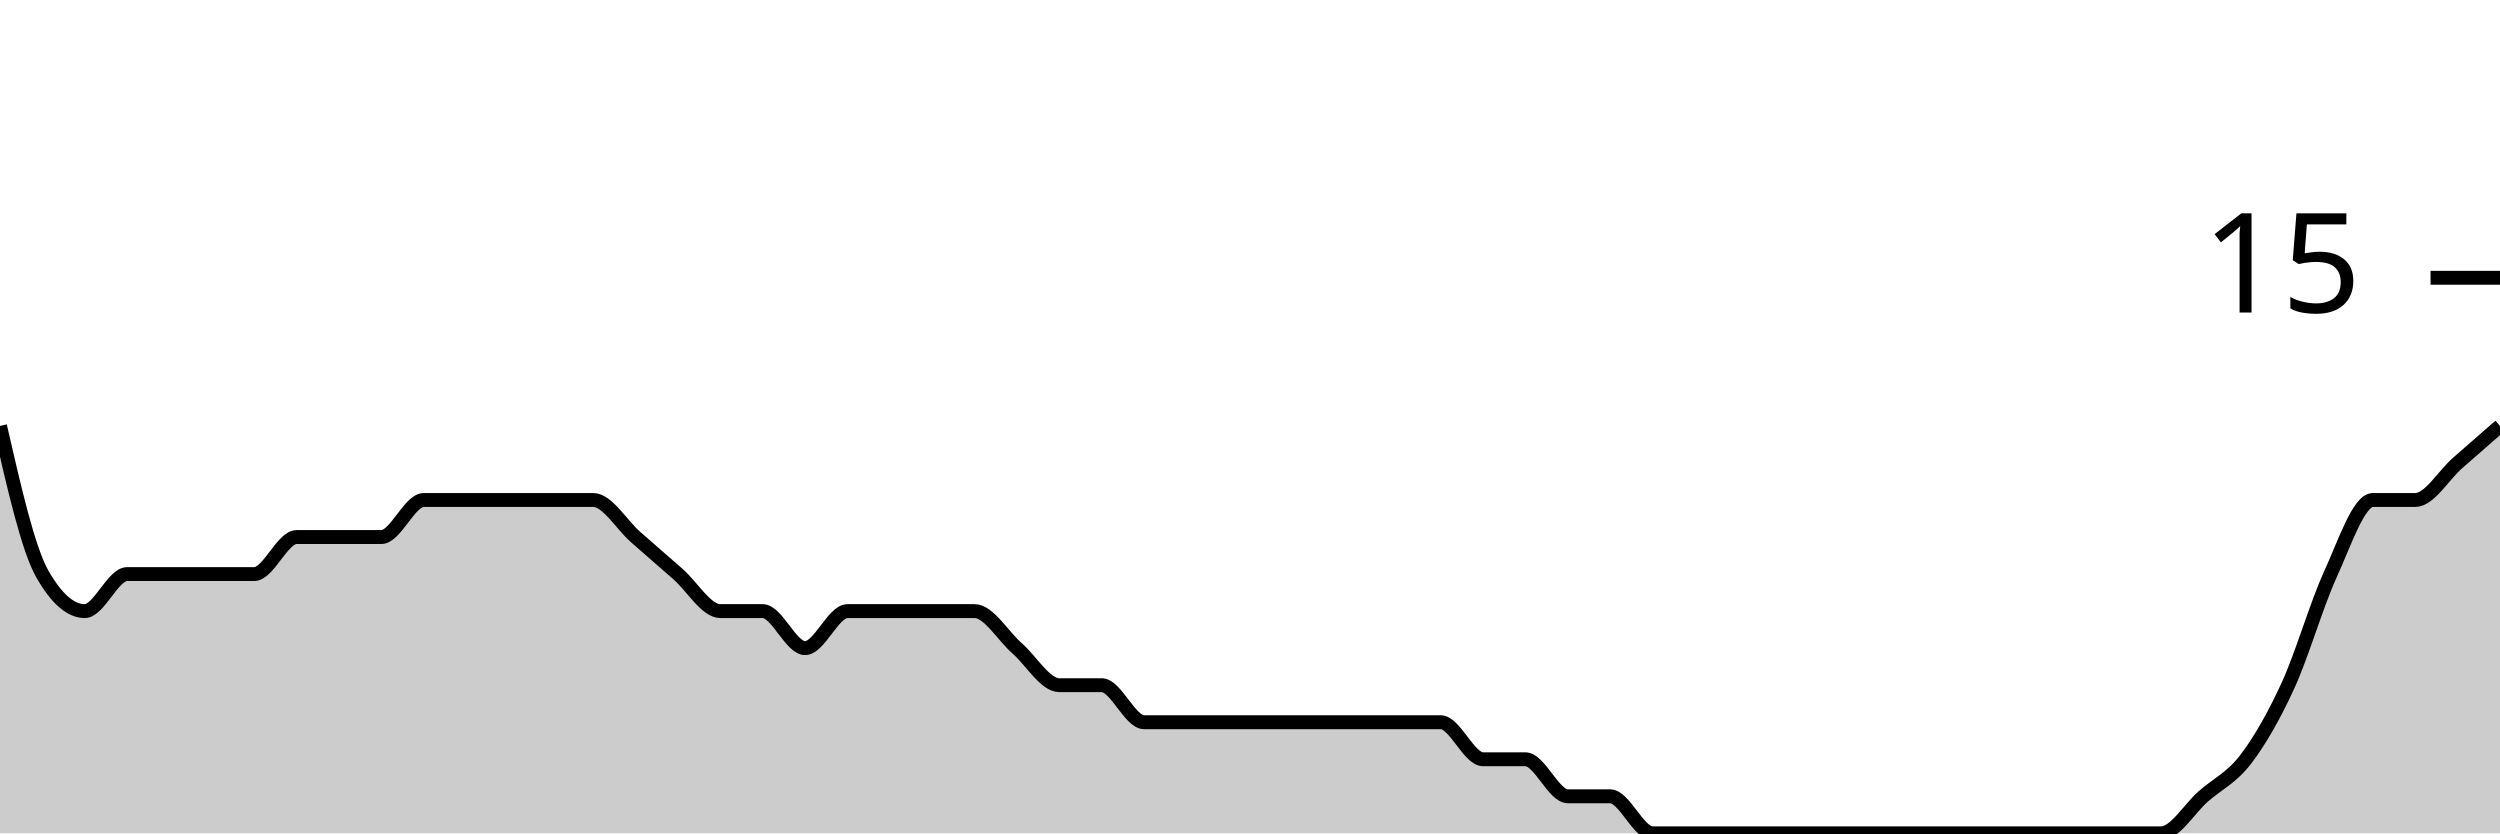
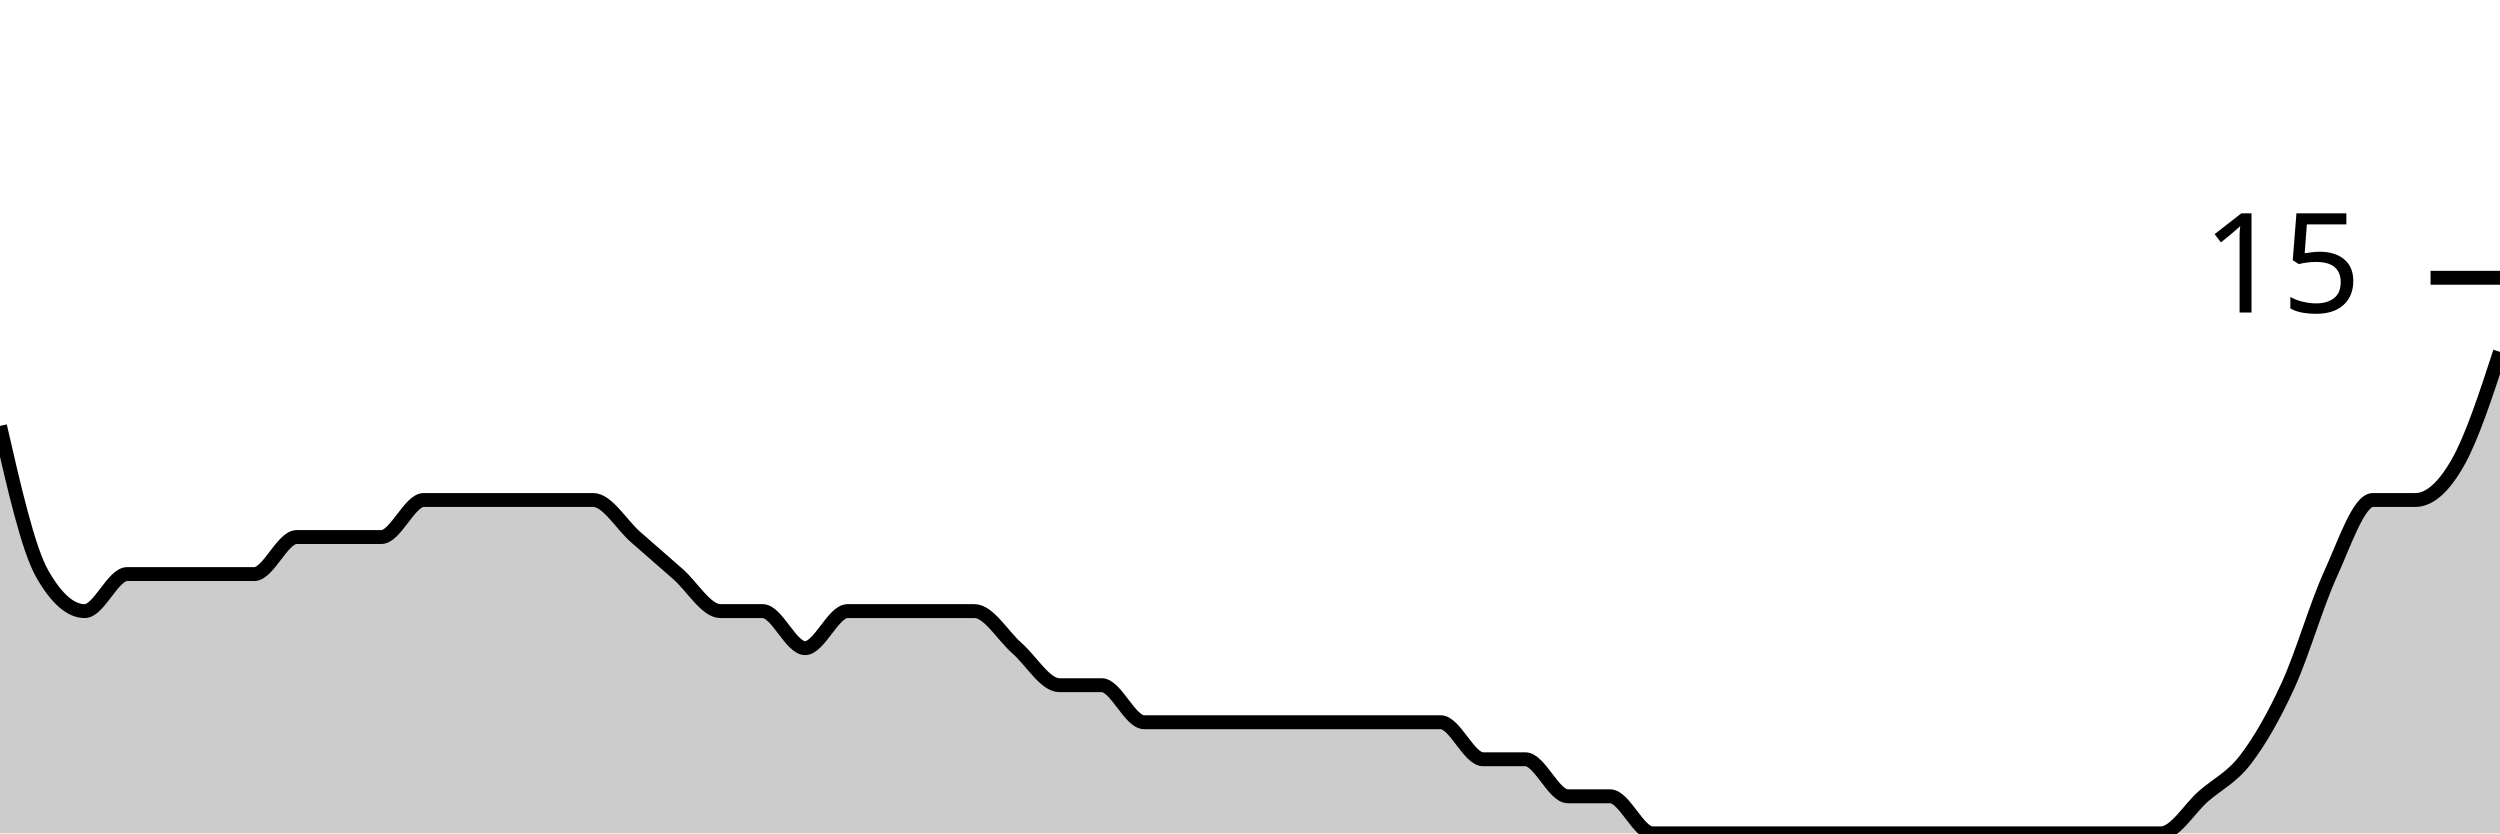
<svg xmlns="http://www.w3.org/2000/svg" viewBox="0 0 180 60">
  <g transform="translate(0,20)">
-     <path class="area" fill="rgba(0, 0, 0, 0.2)" d="M0,10.667C1.017,15.111,2.034,19.556,3.051,21.333C4.068,23.111,5.085,24,6.102,24C7.119,24,8.136,21.333,9.153,21.333C10.169,21.333,11.186,21.333,12.203,21.333C13.22,21.333,14.237,21.333,15.254,21.333C16.271,21.333,17.288,21.333,18.305,21.333C19.322,21.333,20.339,18.667,21.356,18.667C22.373,18.667,23.39,18.667,24.407,18.667C25.424,18.667,26.441,18.667,27.458,18.667C28.475,18.667,29.492,16,30.508,16C31.525,16,32.542,16,33.559,16C34.576,16,35.593,16,36.61,16C37.627,16,38.644,16,39.661,16C40.678,16,41.695,16,42.712,16C43.729,16,44.746,17.778,45.763,18.667C46.78,19.556,47.797,20.444,48.814,21.333C49.831,22.222,50.847,24,51.864,24C52.881,24,53.898,24,54.915,24C55.932,24,56.949,26.667,57.966,26.667C58.983,26.667,60,24,61.017,24C62.034,24,63.051,24,64.068,24C65.085,24,66.102,24,67.119,24C68.136,24,69.153,24,70.169,24C71.186,24,72.203,25.778,73.22,26.667C74.237,27.556,75.254,29.333,76.271,29.333C77.288,29.333,78.305,29.333,79.322,29.333C80.339,29.333,81.356,32,82.373,32C83.39,32,84.407,32,85.424,32C86.441,32,87.458,32,88.475,32C89.492,32,90.508,32,91.525,32C92.542,32,93.559,32,94.576,32C95.593,32,96.61,32,97.627,32C98.644,32,99.661,32,100.678,32C101.695,32,102.712,32,103.729,32C104.746,32,105.763,34.667,106.78,34.667C107.797,34.667,108.814,34.667,109.831,34.667C110.847,34.667,111.864,37.333,112.881,37.333C113.898,37.333,114.915,37.333,115.932,37.333C116.949,37.333,117.966,40,118.983,40C120,40,121.017,40,122.034,40C123.051,40,124.068,40,125.085,40C126.102,40,127.119,40,128.136,40C129.153,40,130.169,40,131.186,40C132.203,40,133.22,40,134.237,40C135.254,40,136.271,40,137.288,40C138.305,40,139.322,40,140.339,40C141.356,40,142.373,40,143.39,40C144.407,40,145.424,40,146.441,40C147.458,40,148.475,40,149.492,40C150.508,40,151.525,40,152.542,40C153.559,40,154.576,40,155.593,40C156.61,40,157.627,38.222,158.644,37.333C159.661,36.444,160.678,36,161.695,34.667C162.712,33.333,163.729,31.556,164.746,29.333C165.763,27.111,166.78,23.556,167.797,21.333C168.814,19.111,169.831,16,170.847,16C171.864,16,172.881,16,173.898,16C174.915,16,175.932,14.222,176.949,13.333C177.966,12.444,178.983,11.556,180,10.667L180,40C178.983,40,177.966,40,176.949,40C175.932,40,174.915,40,173.898,40C172.881,40,171.864,40,170.847,40C169.831,40,168.814,40,167.797,40C166.78,40,165.763,40,164.746,40C163.729,40,162.712,40,161.695,40C160.678,40,159.661,40,158.644,40C157.627,40,156.61,40,155.593,40C154.576,40,153.559,40,152.542,40C151.525,40,150.508,40,149.492,40C148.475,40,147.458,40,146.441,40C145.424,40,144.407,40,143.39,40C142.373,40,141.356,40,140.339,40C139.322,40,138.305,40,137.288,40C136.271,40,135.254,40,134.237,40C133.22,40,132.203,40,131.186,40C130.169,40,129.153,40,128.136,40C127.119,40,126.102,40,125.085,40C124.068,40,123.051,40,122.034,40C121.017,40,120,40,118.983,40C117.966,40,116.949,40,115.932,40C114.915,40,113.898,40,112.881,40C111.864,40,110.847,40,109.831,40C108.814,40,107.797,40,106.78,40C105.763,40,104.746,40,103.729,40C102.712,40,101.695,40,100.678,40C99.661,40,98.644,40,97.627,40C96.61,40,95.593,40,94.576,40C93.559,40,92.542,40,91.525,40C90.508,40,89.492,40,88.475,40C87.458,40,86.441,40,85.424,40C84.407,40,83.39,40,82.373,40C81.356,40,80.339,40,79.322,40C78.305,40,77.288,40,76.271,40C75.254,40,74.237,40,73.22,40C72.203,40,71.186,40,70.169,40C69.153,40,68.136,40,67.119,40C66.102,40,65.085,40,64.068,40C63.051,40,62.034,40,61.017,40C60,40,58.983,40,57.966,40C56.949,40,55.932,40,54.915,40C53.898,40,52.881,40,51.864,40C50.847,40,49.831,40,48.814,40C47.797,40,46.78,40,45.763,40C44.746,40,43.729,40,42.712,40C41.695,40,40.678,40,39.661,40C38.644,40,37.627,40,36.61,40C35.593,40,34.576,40,33.559,40C32.542,40,31.525,40,30.508,40C29.492,40,28.475,40,27.458,40C26.441,40,25.424,40,24.407,40C23.39,40,22.373,40,21.356,40C20.339,40,19.322,40,18.305,40C17.288,40,16.271,40,15.254,40C14.237,40,13.22,40,12.203,40C11.186,40,10.169,40,9.153,40C8.136,40,7.119,40,6.102,40C5.085,40,4.068,40,3.051,40C2.034,40,1.017,40,0,40Z" />
-     <path class="line" stroke="black" fill="none" d="M0,10.667C1.017,15.111,2.034,19.556,3.051,21.333C4.068,23.111,5.085,24,6.102,24C7.119,24,8.136,21.333,9.153,21.333C10.169,21.333,11.186,21.333,12.203,21.333C13.22,21.333,14.237,21.333,15.254,21.333C16.271,21.333,17.288,21.333,18.305,21.333C19.322,21.333,20.339,18.667,21.356,18.667C22.373,18.667,23.39,18.667,24.407,18.667C25.424,18.667,26.441,18.667,27.458,18.667C28.475,18.667,29.492,16,30.508,16C31.525,16,32.542,16,33.559,16C34.576,16,35.593,16,36.61,16C37.627,16,38.644,16,39.661,16C40.678,16,41.695,16,42.712,16C43.729,16,44.746,17.778,45.763,18.667C46.78,19.556,47.797,20.444,48.814,21.333C49.831,22.222,50.847,24,51.864,24C52.881,24,53.898,24,54.915,24C55.932,24,56.949,26.667,57.966,26.667C58.983,26.667,60,24,61.017,24C62.034,24,63.051,24,64.068,24C65.085,24,66.102,24,67.119,24C68.136,24,69.153,24,70.169,24C71.186,24,72.203,25.778,73.22,26.667C74.237,27.556,75.254,29.333,76.271,29.333C77.288,29.333,78.305,29.333,79.322,29.333C80.339,29.333,81.356,32,82.373,32C83.39,32,84.407,32,85.424,32C86.441,32,87.458,32,88.475,32C89.492,32,90.508,32,91.525,32C92.542,32,93.559,32,94.576,32C95.593,32,96.61,32,97.627,32C98.644,32,99.661,32,100.678,32C101.695,32,102.712,32,103.729,32C104.746,32,105.763,34.667,106.78,34.667C107.797,34.667,108.814,34.667,109.831,34.667C110.847,34.667,111.864,37.333,112.881,37.333C113.898,37.333,114.915,37.333,115.932,37.333C116.949,37.333,117.966,40,118.983,40C120,40,121.017,40,122.034,40C123.051,40,124.068,40,125.085,40C126.102,40,127.119,40,128.136,40C129.153,40,130.169,40,131.186,40C132.203,40,133.22,40,134.237,40C135.254,40,136.271,40,137.288,40C138.305,40,139.322,40,140.339,40C141.356,40,142.373,40,143.39,40C144.407,40,145.424,40,146.441,40C147.458,40,148.475,40,149.492,40C150.508,40,151.525,40,152.542,40C153.559,40,154.576,40,155.593,40C156.61,40,157.627,38.222,158.644,37.333C159.661,36.444,160.678,36,161.695,34.667C162.712,33.333,163.729,31.556,164.746,29.333C165.763,27.111,166.78,23.556,167.797,21.333C168.814,19.111,169.831,16,170.847,16C171.864,16,172.881,16,173.898,16C174.915,16,175.932,14.222,176.949,13.333C177.966,12.444,178.983,11.556,180,10.667" />
+     <path class="area" fill="rgba(0, 0, 0, 0.2)" d="M0,10.667C1.017,15.111,2.034,19.556,3.051,21.333C4.068,23.111,5.085,24,6.102,24C7.119,24,8.136,21.333,9.153,21.333C10.169,21.333,11.186,21.333,12.203,21.333C13.22,21.333,14.237,21.333,15.254,21.333C16.271,21.333,17.288,21.333,18.305,21.333C19.322,21.333,20.339,18.667,21.356,18.667C22.373,18.667,23.39,18.667,24.407,18.667C25.424,18.667,26.441,18.667,27.458,18.667C28.475,18.667,29.492,16,30.508,16C31.525,16,32.542,16,33.559,16C34.576,16,35.593,16,36.61,16C37.627,16,38.644,16,39.661,16C40.678,16,41.695,16,42.712,16C43.729,16,44.746,17.778,45.763,18.667C46.78,19.556,47.797,20.444,48.814,21.333C49.831,22.222,50.847,24,51.864,24C52.881,24,53.898,24,54.915,24C55.932,24,56.949,26.667,57.966,26.667C58.983,26.667,60,24,61.017,24C62.034,24,63.051,24,64.068,24C65.085,24,66.102,24,67.119,24C68.136,24,69.153,24,70.169,24C71.186,24,72.203,25.778,73.22,26.667C74.237,27.556,75.254,29.333,76.271,29.333C77.288,29.333,78.305,29.333,79.322,29.333C80.339,29.333,81.356,32,82.373,32C83.39,32,84.407,32,85.424,32C86.441,32,87.458,32,88.475,32C89.492,32,90.508,32,91.525,32C92.542,32,93.559,32,94.576,32C95.593,32,96.61,32,97.627,32C98.644,32,99.661,32,100.678,32C101.695,32,102.712,32,103.729,32C104.746,32,105.763,34.667,106.78,34.667C107.797,34.667,108.814,34.667,109.831,34.667C110.847,34.667,111.864,37.333,112.881,37.333C113.898,37.333,114.915,37.333,115.932,37.333C116.949,37.333,117.966,40,118.983,40C120,40,121.017,40,122.034,40C123.051,40,124.068,40,125.085,40C126.102,40,127.119,40,128.136,40C129.153,40,130.169,40,131.186,40C132.203,40,133.22,40,134.237,40C135.254,40,136.271,40,137.288,40C138.305,40,139.322,40,140.339,40C141.356,40,142.373,40,143.39,40C144.407,40,145.424,40,146.441,40C147.458,40,148.475,40,149.492,40C150.508,40,151.525,40,152.542,40C153.559,40,154.576,40,155.593,40C156.61,40,157.627,38.222,158.644,37.333C159.661,36.444,160.678,36,161.695,34.667C162.712,33.333,163.729,31.556,164.746,29.333C165.763,27.111,166.78,23.556,167.797,21.333C168.814,19.111,169.831,16,170.847,16C171.864,16,172.881,16,173.898,16C174.915,16,175.932,15.111,176.949,13.333C177.966,11.556,178.983,8.444,180,5.333L180,40C178.983,40,177.966,40,176.949,40C175.932,40,174.915,40,173.898,40C172.881,40,171.864,40,170.847,40C169.831,40,168.814,40,167.797,40C166.78,40,165.763,40,164.746,40C163.729,40,162.712,40,161.695,40C160.678,40,159.661,40,158.644,40C157.627,40,156.61,40,155.593,40C154.576,40,153.559,40,152.542,40C151.525,40,150.508,40,149.492,40C148.475,40,147.458,40,146.441,40C145.424,40,144.407,40,143.39,40C142.373,40,141.356,40,140.339,40C139.322,40,138.305,40,137.288,40C136.271,40,135.254,40,134.237,40C133.22,40,132.203,40,131.186,40C130.169,40,129.153,40,128.136,40C127.119,40,126.102,40,125.085,40C124.068,40,123.051,40,122.034,40C121.017,40,120,40,118.983,40C117.966,40,116.949,40,115.932,40C114.915,40,113.898,40,112.881,40C111.864,40,110.847,40,109.831,40C108.814,40,107.797,40,106.78,40C105.763,40,104.746,40,103.729,40C102.712,40,101.695,40,100.678,40C99.661,40,98.644,40,97.627,40C96.61,40,95.593,40,94.576,40C93.559,40,92.542,40,91.525,40C90.508,40,89.492,40,88.475,40C87.458,40,86.441,40,85.424,40C84.407,40,83.39,40,82.373,40C81.356,40,80.339,40,79.322,40C78.305,40,77.288,40,76.271,40C75.254,40,74.237,40,73.22,40C72.203,40,71.186,40,70.169,40C69.153,40,68.136,40,67.119,40C66.102,40,65.085,40,64.068,40C63.051,40,62.034,40,61.017,40C60,40,58.983,40,57.966,40C56.949,40,55.932,40,54.915,40C53.898,40,52.881,40,51.864,40C50.847,40,49.831,40,48.814,40C47.797,40,46.78,40,45.763,40C44.746,40,43.729,40,42.712,40C41.695,40,40.678,40,39.661,40C38.644,40,37.627,40,36.61,40C35.593,40,34.576,40,33.559,40C32.542,40,31.525,40,30.508,40C29.492,40,28.475,40,27.458,40C26.441,40,25.424,40,24.407,40C23.39,40,22.373,40,21.356,40C20.339,40,19.322,40,18.305,40C17.288,40,16.271,40,15.254,40C14.237,40,13.22,40,12.203,40C11.186,40,10.169,40,9.153,40C8.136,40,7.119,40,6.102,40C5.085,40,4.068,40,3.051,40C2.034,40,1.017,40,0,40Z" />
+     <path class="line" stroke="black" fill="none" d="M0,10.667C1.017,15.111,2.034,19.556,3.051,21.333C4.068,23.111,5.085,24,6.102,24C7.119,24,8.136,21.333,9.153,21.333C10.169,21.333,11.186,21.333,12.203,21.333C13.22,21.333,14.237,21.333,15.254,21.333C16.271,21.333,17.288,21.333,18.305,21.333C19.322,21.333,20.339,18.667,21.356,18.667C22.373,18.667,23.39,18.667,24.407,18.667C25.424,18.667,26.441,18.667,27.458,18.667C28.475,18.667,29.492,16,30.508,16C31.525,16,32.542,16,33.559,16C34.576,16,35.593,16,36.61,16C37.627,16,38.644,16,39.661,16C40.678,16,41.695,16,42.712,16C43.729,16,44.746,17.778,45.763,18.667C46.78,19.556,47.797,20.444,48.814,21.333C49.831,22.222,50.847,24,51.864,24C52.881,24,53.898,24,54.915,24C55.932,24,56.949,26.667,57.966,26.667C58.983,26.667,60,24,61.017,24C62.034,24,63.051,24,64.068,24C65.085,24,66.102,24,67.119,24C68.136,24,69.153,24,70.169,24C71.186,24,72.203,25.778,73.22,26.667C74.237,27.556,75.254,29.333,76.271,29.333C77.288,29.333,78.305,29.333,79.322,29.333C80.339,29.333,81.356,32,82.373,32C83.39,32,84.407,32,85.424,32C86.441,32,87.458,32,88.475,32C89.492,32,90.508,32,91.525,32C92.542,32,93.559,32,94.576,32C95.593,32,96.61,32,97.627,32C98.644,32,99.661,32,100.678,32C101.695,32,102.712,32,103.729,32C104.746,32,105.763,34.667,106.78,34.667C107.797,34.667,108.814,34.667,109.831,34.667C110.847,34.667,111.864,37.333,112.881,37.333C113.898,37.333,114.915,37.333,115.932,37.333C116.949,37.333,117.966,40,118.983,40C120,40,121.017,40,122.034,40C123.051,40,124.068,40,125.085,40C126.102,40,127.119,40,128.136,40C129.153,40,130.169,40,131.186,40C132.203,40,133.22,40,134.237,40C135.254,40,136.271,40,137.288,40C138.305,40,139.322,40,140.339,40C141.356,40,142.373,40,143.39,40C144.407,40,145.424,40,146.441,40C147.458,40,148.475,40,149.492,40C150.508,40,151.525,40,152.542,40C153.559,40,154.576,40,155.593,40C156.61,40,157.627,38.222,158.644,37.333C159.661,36.444,160.678,36,161.695,34.667C162.712,33.333,163.729,31.556,164.746,29.333C165.763,27.111,166.78,23.556,167.797,21.333C168.814,19.111,169.831,16,170.847,16C171.864,16,172.881,16,173.898,16C174.915,16,175.932,15.111,176.949,13.333C177.966,11.556,178.983,8.444,180,5.333" />
    <path class="axis-ceiling" stroke-width="1" stroke="black" fill="none" d="M175,0L180,0" />
    <text class="axis-ceiling-label" font-family="sans-serif" text-anchor="end" font-size="10px" x="170" y="2.5">15</text>
  </g>
</svg>
